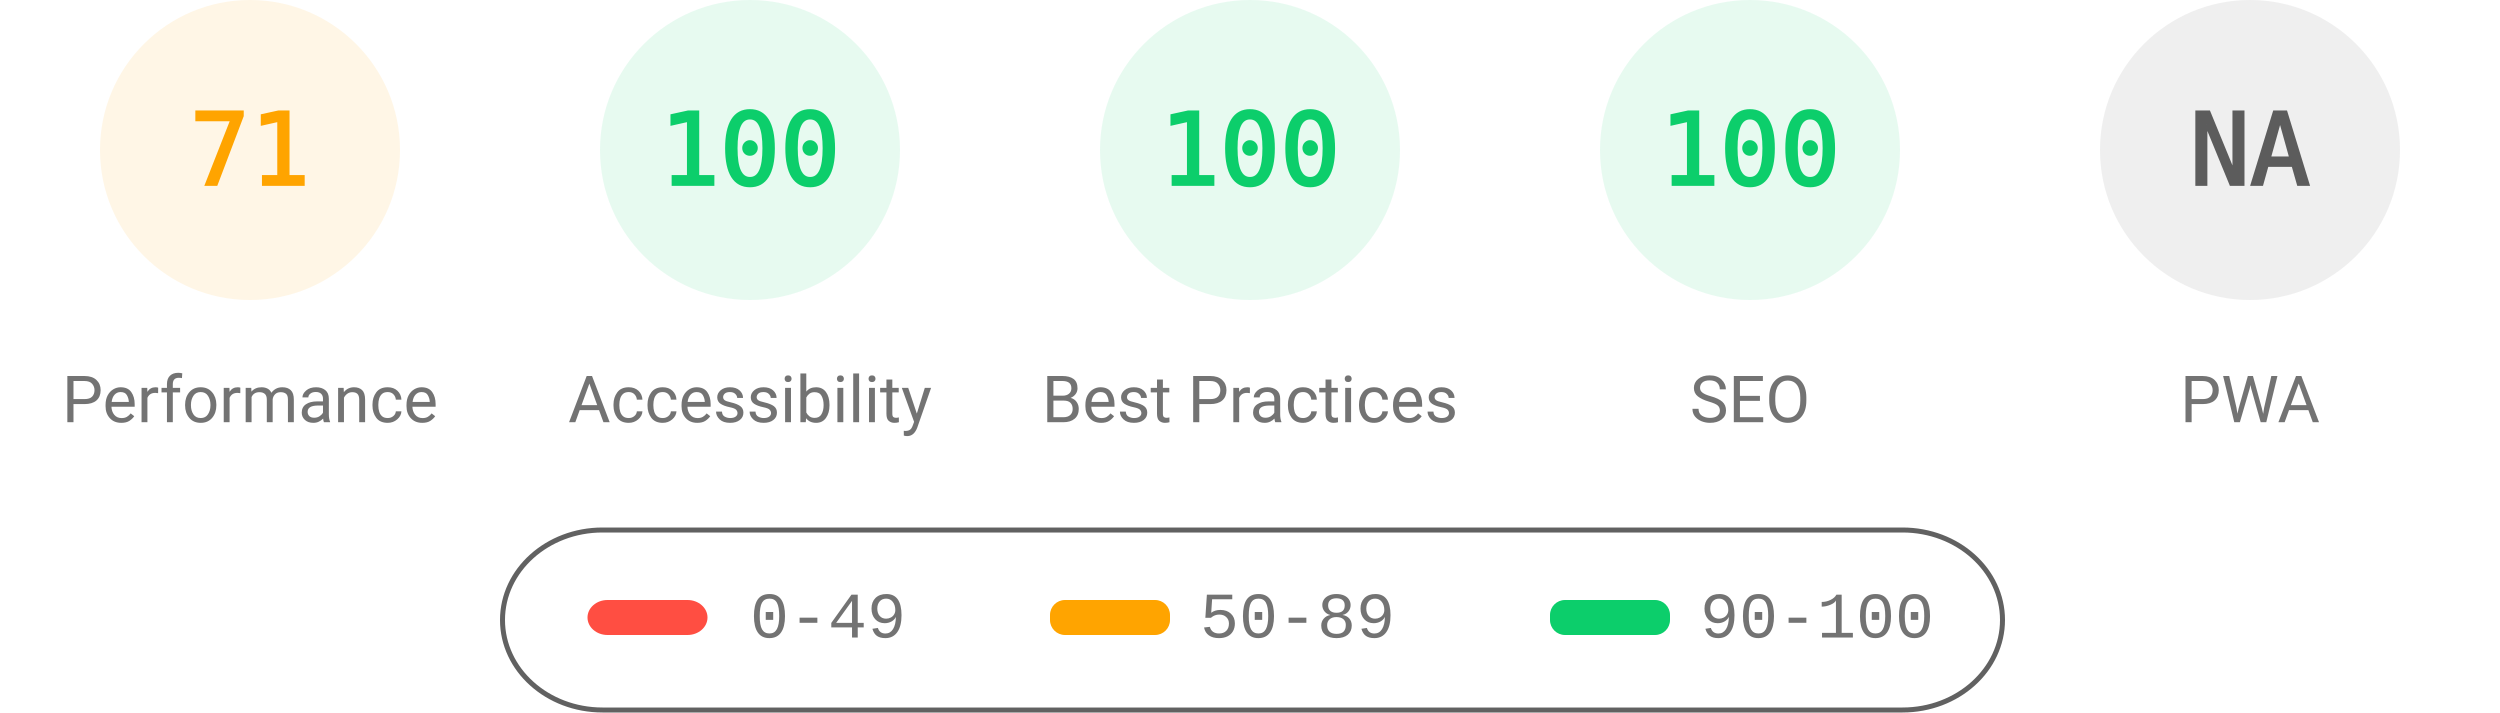
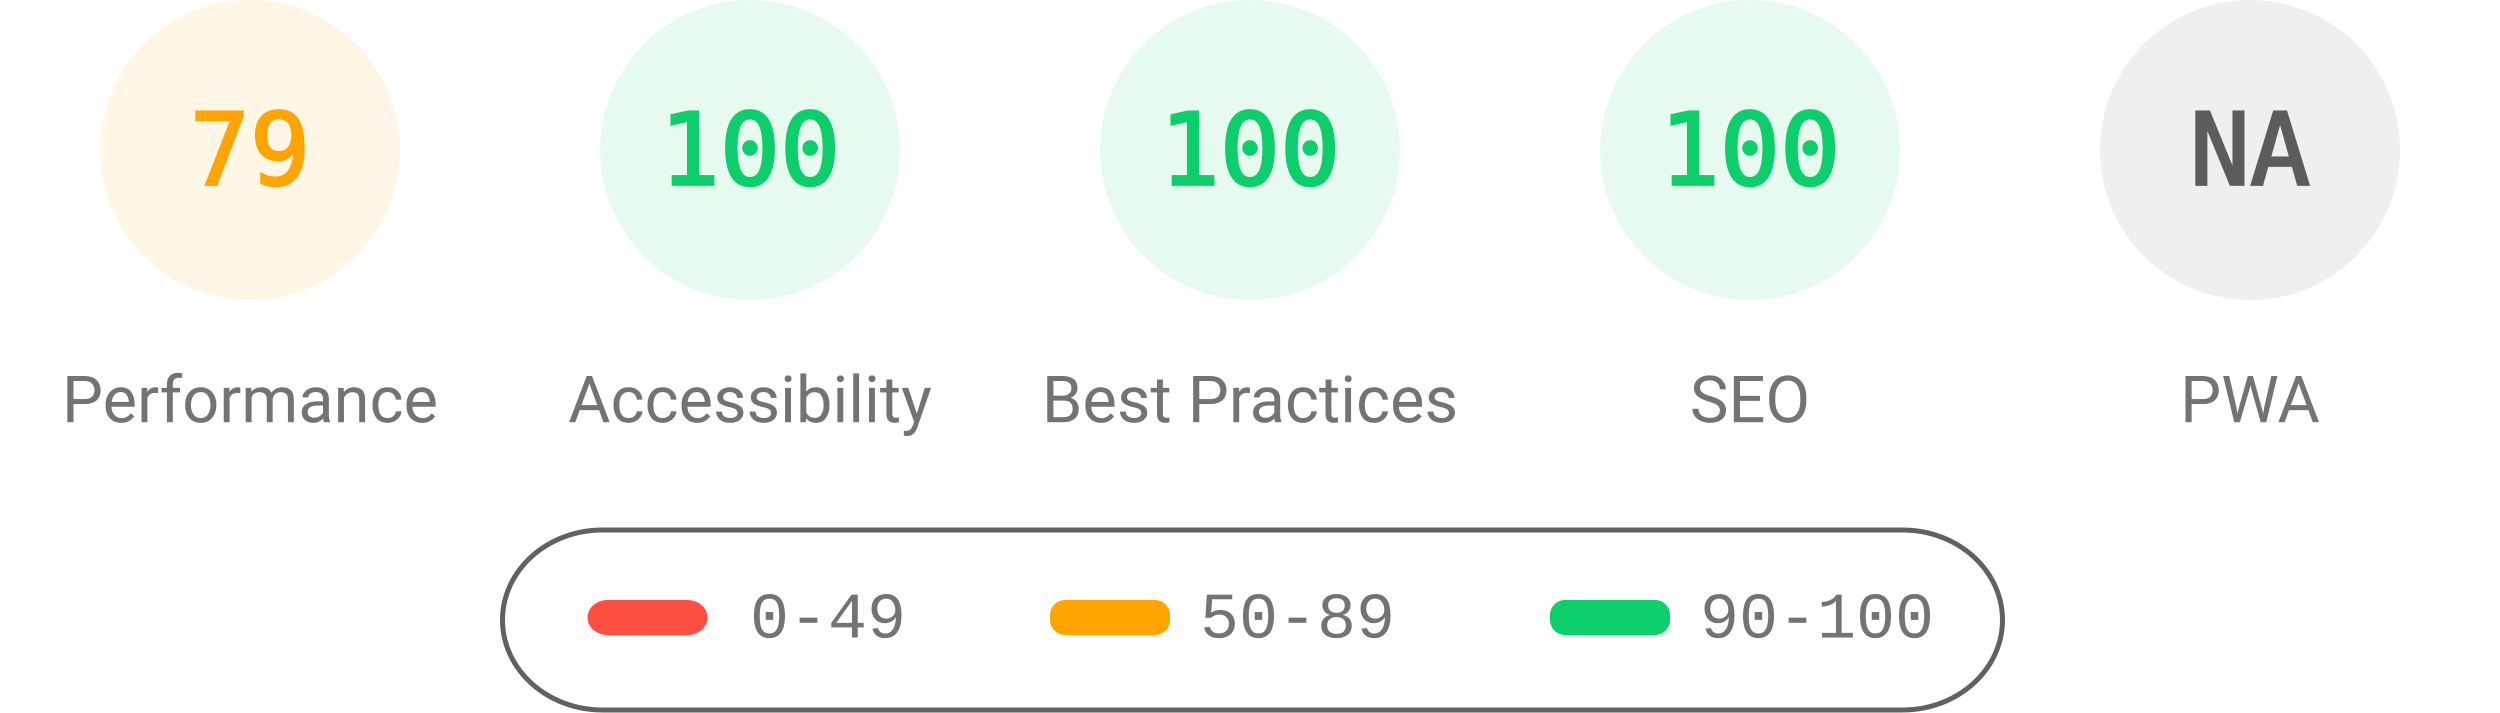
<svg xmlns="http://www.w3.org/2000/svg" fill="none" width="1000" height="285">
  <style>.gauge-base{opacity:.1}.gauge-arc{fill:none;animation-delay:250ms;stroke-linecap:round;transform:rotate(-90deg);transform-origin:100px 60px;animation:load-gauge 1s ease forwards}.guage-text{font-size:40px;font-family:monospace;text-align:center}.guage-red{color:#ff4e42;fill:#ff4e42;stroke:#ff4e42}.guage-orange{color:#ffa400;fill:#ffa400;stroke:#ffa400}.guage-green{color:#0cce6b;fill:#0cce6b;stroke:#0cce6b}.guage-undefined{color:#5c5c5c;fill:#5c5c5c;stroke:#5c5c5c}.guage-title{color:#737373;fill:#737373;stroke:none;font-size:26px;line-height:26px;font-family:Roboto,Halvetica,Arial,sans-serif}@keyframes load-gauge{from{stroke-dasharray:0 352.858}}</style>
  <svg class="guage-div guage-perf guage-orange" viewBox="0 0 200 200" width="200" height="200">
    <circle class="gauge-base" r="56" cx="100" cy="60" stroke-width="8" />
-     <circle class="gauge-arc guage-arc-1" r="56" cx="100" cy="60" stroke-width="8" style="stroke-dasharray:249.819,351.858" />
-     <text class="guage-text" x="100" y="60" alignment-baseline="central" dominant-baseline="central" text-anchor="middle">71</text>
+     <circle class="gauge-arc guage-arc-1" r="56" cx="100" cy="60" stroke-width="8" style="stroke-dasharray:277.968,351.858" />
+     <text class="guage-text" x="100" y="60" alignment-baseline="central" dominant-baseline="central" text-anchor="middle">79</text>
    <text class="guage-title" x="100" y="160" alignment-baseline="central" dominant-baseline="central" text-anchor="middle">Performance</text>
  </svg>
  <svg class="guage-div guage-acc guage-green" viewBox="0 0 200 200" width="200" height="200" x="200">
    <circle class="gauge-base" r="56" cx="100" cy="60" stroke-width="8" />
    <circle class="gauge-arc guage-arc-2" r="56" cx="100" cy="60" stroke-width="8" style="stroke-dasharray:351.858,351.858" />
    <text class="guage-text" x="100" y="60" alignment-baseline="central" dominant-baseline="central" text-anchor="middle">100</text>
    <text class="guage-title" x="100" y="160" alignment-baseline="central" dominant-baseline="central" text-anchor="middle">Accessibility</text>
  </svg>
  <svg class="guage-div guage-best guage-green" viewBox="0 0 200 200" width="200" height="200" x="400">
    <circle class="gauge-base" r="56" cx="100" cy="60" stroke-width="8" />
    <circle class="gauge-arc guage-arc-3" r="56" cx="100" cy="60" stroke-width="8" style="stroke-dasharray:351.858,351.858" />
    <text class="guage-text" x="100" y="60" alignment-baseline="central" dominant-baseline="central" text-anchor="middle">100</text>
    <text class="guage-title" x="100" y="160" alignment-baseline="central" dominant-baseline="central" text-anchor="middle">Best Practices</text>
  </svg>
  <svg class="guage-div guage-seo guage-green" viewBox="0 0 200 200" width="200" height="200" x="600">
    <circle class="gauge-base" r="56" cx="100" cy="60" stroke-width="8" />
    <circle class="gauge-arc guage-arc-4" r="56" cx="100" cy="60" stroke-width="8" style="stroke-dasharray:351.858,351.858" />
    <text class="guage-text" x="100" y="60" alignment-baseline="central" dominant-baseline="central" text-anchor="middle">100</text>
    <text class="guage-title" x="100" y="160" alignment-baseline="central" dominant-baseline="central" text-anchor="middle">SEO</text>
  </svg>
  <svg class="guage-div guage-pwa guage-undefined" viewBox="0 0 200 200" width="200" height="200" x="800">
    <circle class="gauge-base" r="56" cx="100" cy="60" stroke-width="8" />
    <circle class="gauge-arc guage-arc-4" r="56" cx="100" cy="60" stroke-width="8" style="stroke-dasharray:351.858,351.858" />
    <text class="guage-text" x="100" y="60" alignment-baseline="central" dominant-baseline="central" text-anchor="middle">NA</text>
    <text class="guage-title" x="100" y="160" alignment-baseline="central" dominant-baseline="central" text-anchor="middle">PWA</text>
  </svg>
  <svg width="604" height="76" x="200" y="210">
    <path fill="none" id="canvas_background" d="M-1-1h604v80H-1z" />
    <rect fill-opacity="0" stroke="#616161" stroke-width="2" rx="40" id="svg_2" height="72" width="600" y="2" x="1" fill="#000" />
    <rect stroke="#000" rx="8" id="svg_3" height="14" width="48" y="30" x="35" stroke-opacity="null" stroke-width="0" fill="#ff4e42" />
    <rect stroke="#000" rx="6" id="svg_4" height="14" width="48" y="30" x="220" stroke-opacity="null" stroke-width="0" fill="#ffa400" />
    <rect stroke="#000" rx="6" id="svg_5" height="14" width="48" y="30" x="420" stroke-opacity="null" stroke-width="0" fill="#0cce6b" />
    <text xml:space="preserve" text-anchor="start" font-family="'Courier New', Courier, monospace" font-size="26" id="svg_6" y="45" x="100" stroke-opacity="null" stroke-width="0" stroke="#000" fill="#737373">0-49</text>
    <text xml:space="preserve" text-anchor="start" font-family="'Courier New', Courier, monospace" font-size="26" id="svg_7" y="45" x="280" stroke-opacity="null" stroke-width="0" stroke="#000" fill="#737373">50-89</text>
    <text xml:space="preserve" text-anchor="start" font-family="'Courier New', Courier, monospace" font-size="26" id="svg_8" y="45" x="480" stroke-opacity="null" stroke-width="0" stroke="#000" fill="#737373">90-100</text>
  </svg>
</svg>
